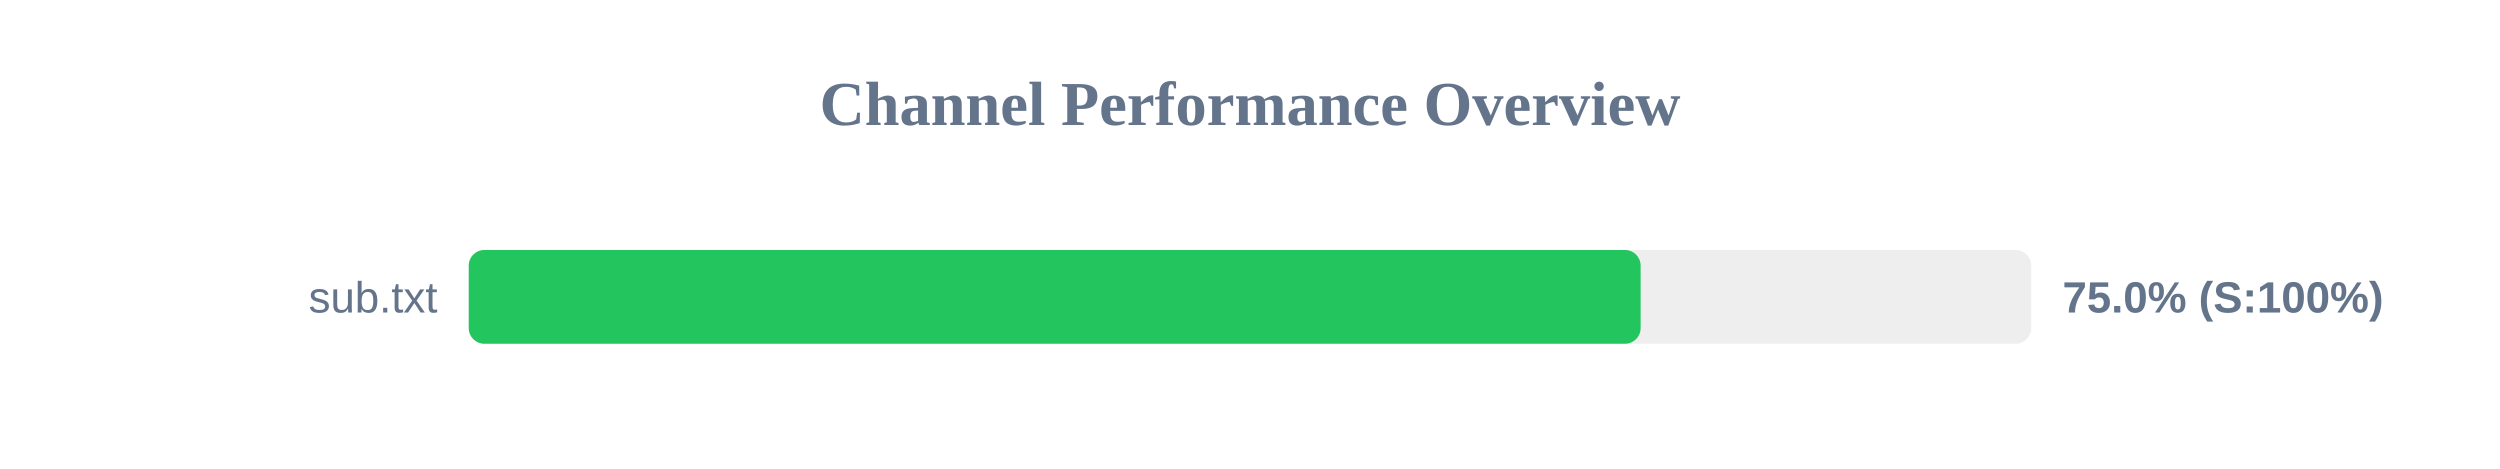
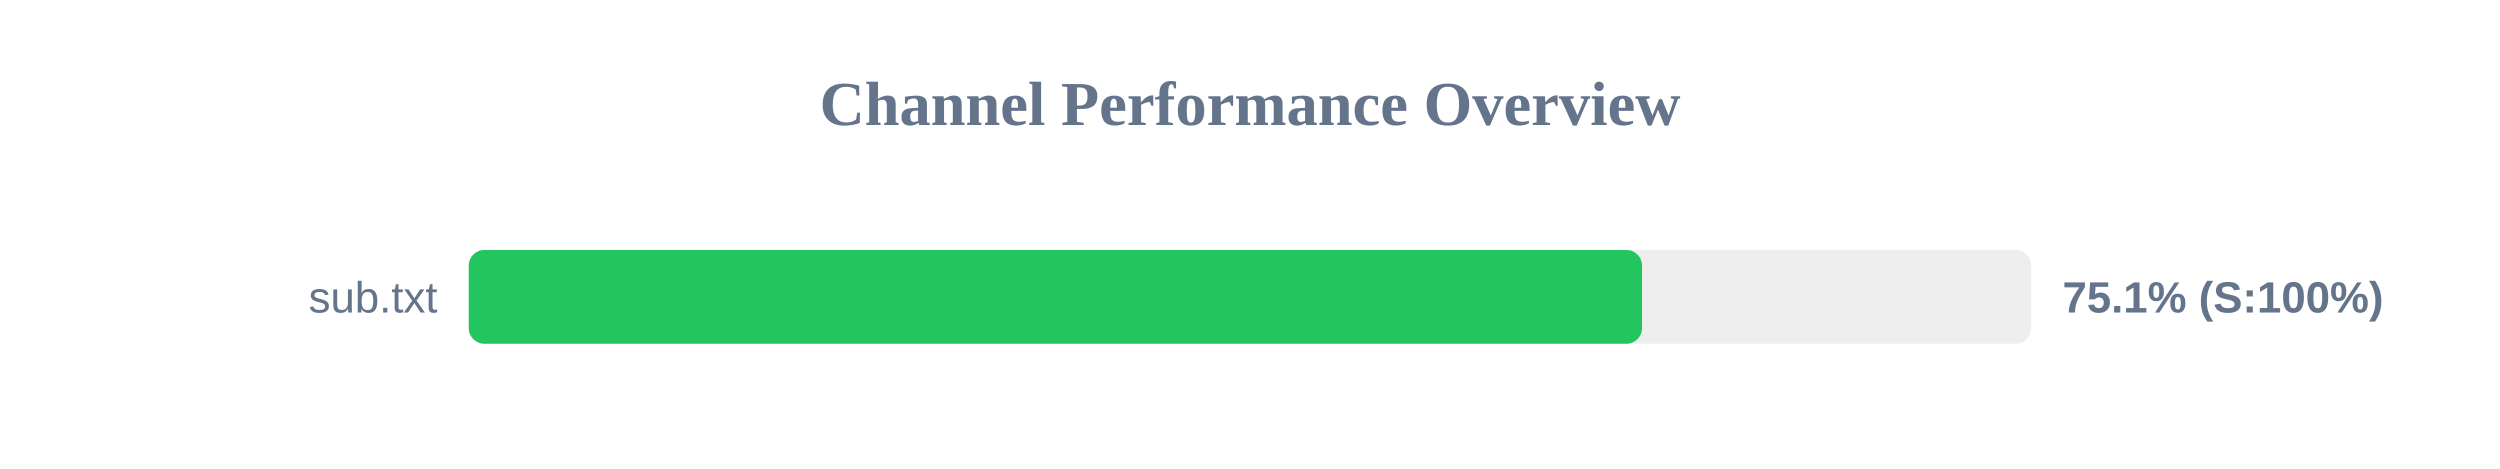
<svg xmlns="http://www.w3.org/2000/svg" width="800" height="150" version="1.1">
  <style>
        .row { font: 14px Arial; fill: #64748b; }
        .score { font: bold 14px Arial; fill: #64748b; }
    </style>
  <text x="400" y="40" text-anchor="middle" font-size="20px" font-weight="bold" fill="#64748b">Channel Performance Overview</text>
  <rect x="150" y="80" width="500" height="30" fill="#eee" rx="5" />
-   <rect x="150" y="80" width="375.0" height="30" fill="#22c55e" rx="5" />
+   <rect x="150" y="80" width="375.45" height="30" fill="#22c55e" rx="5" />
  <text x="140" y="100" text-anchor="end" class="row">sub.txt</text>
-   <text x="660" y="100" text-anchor="start" class="score">75.0% (S:100%)</text>
+   <text x="660" y="100" text-anchor="start" class="score">75.1% (S:100%)</text>
</svg>
